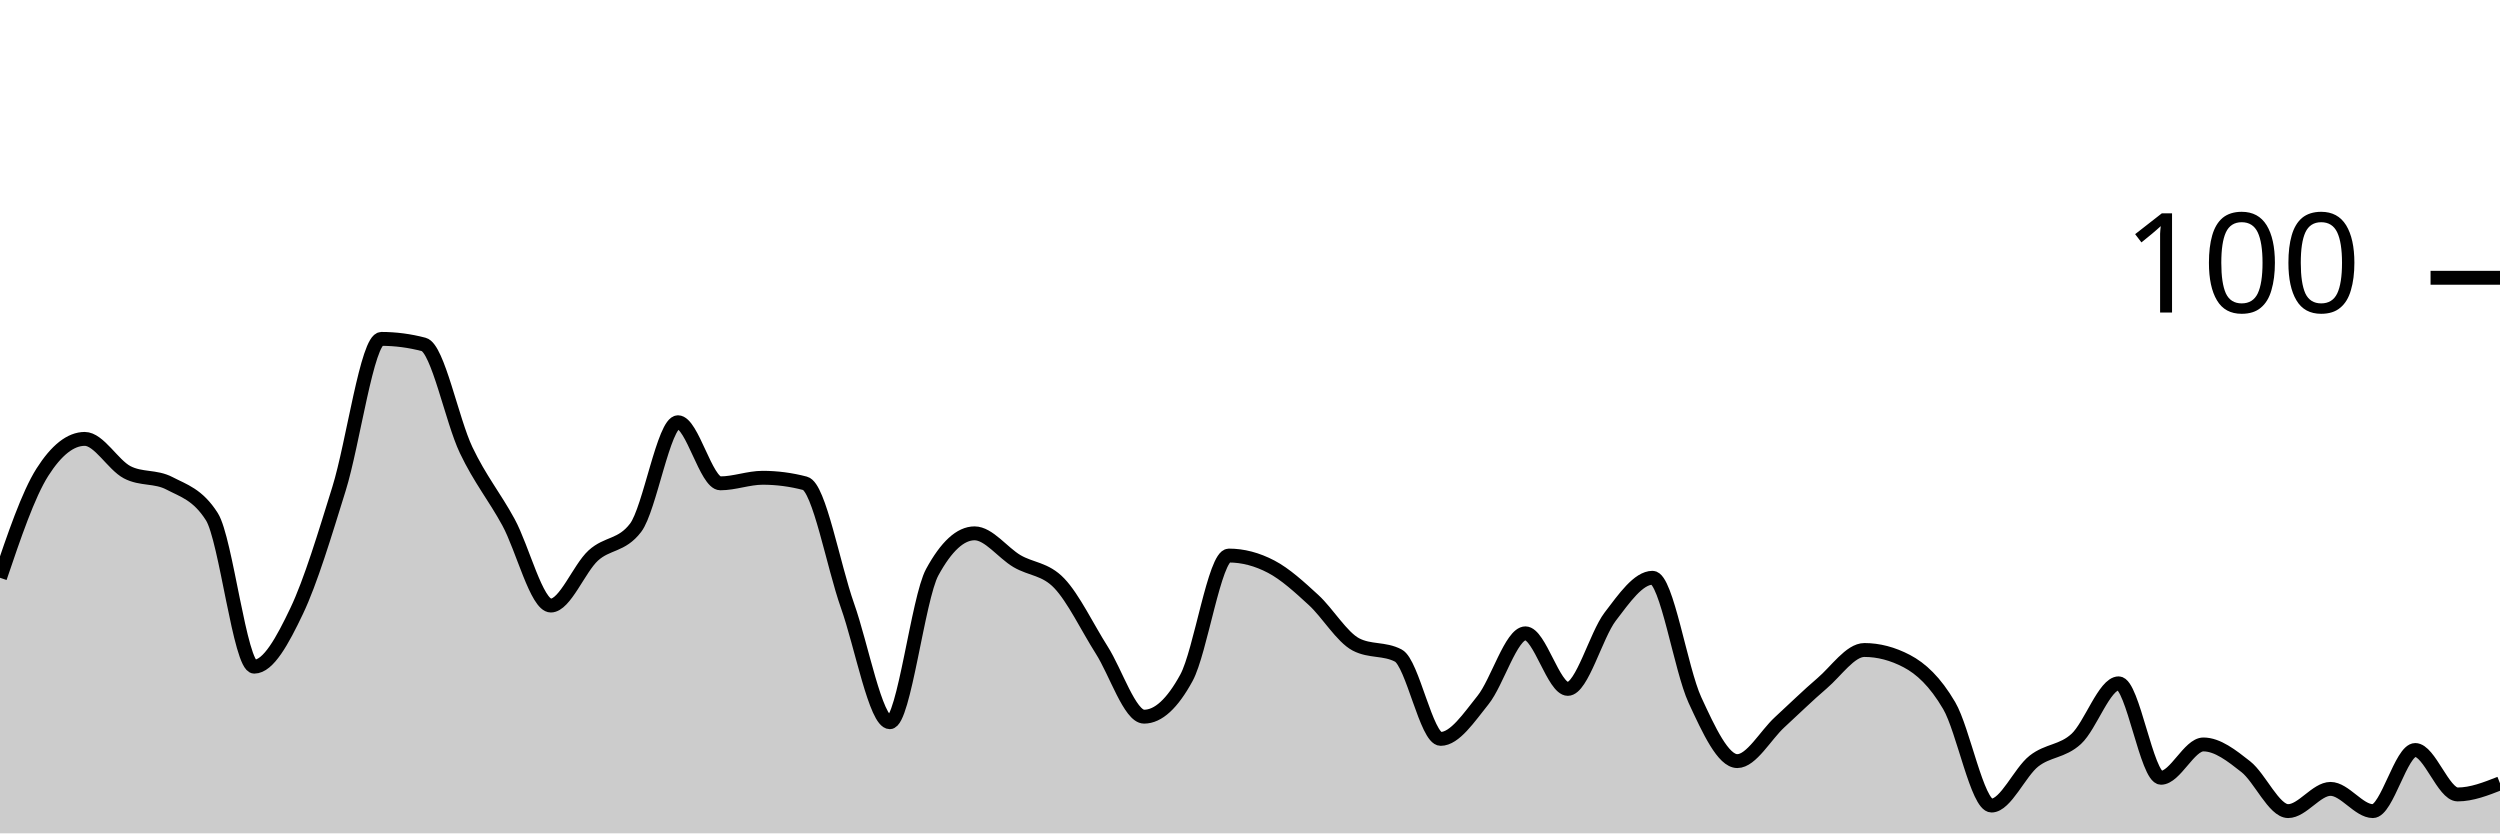
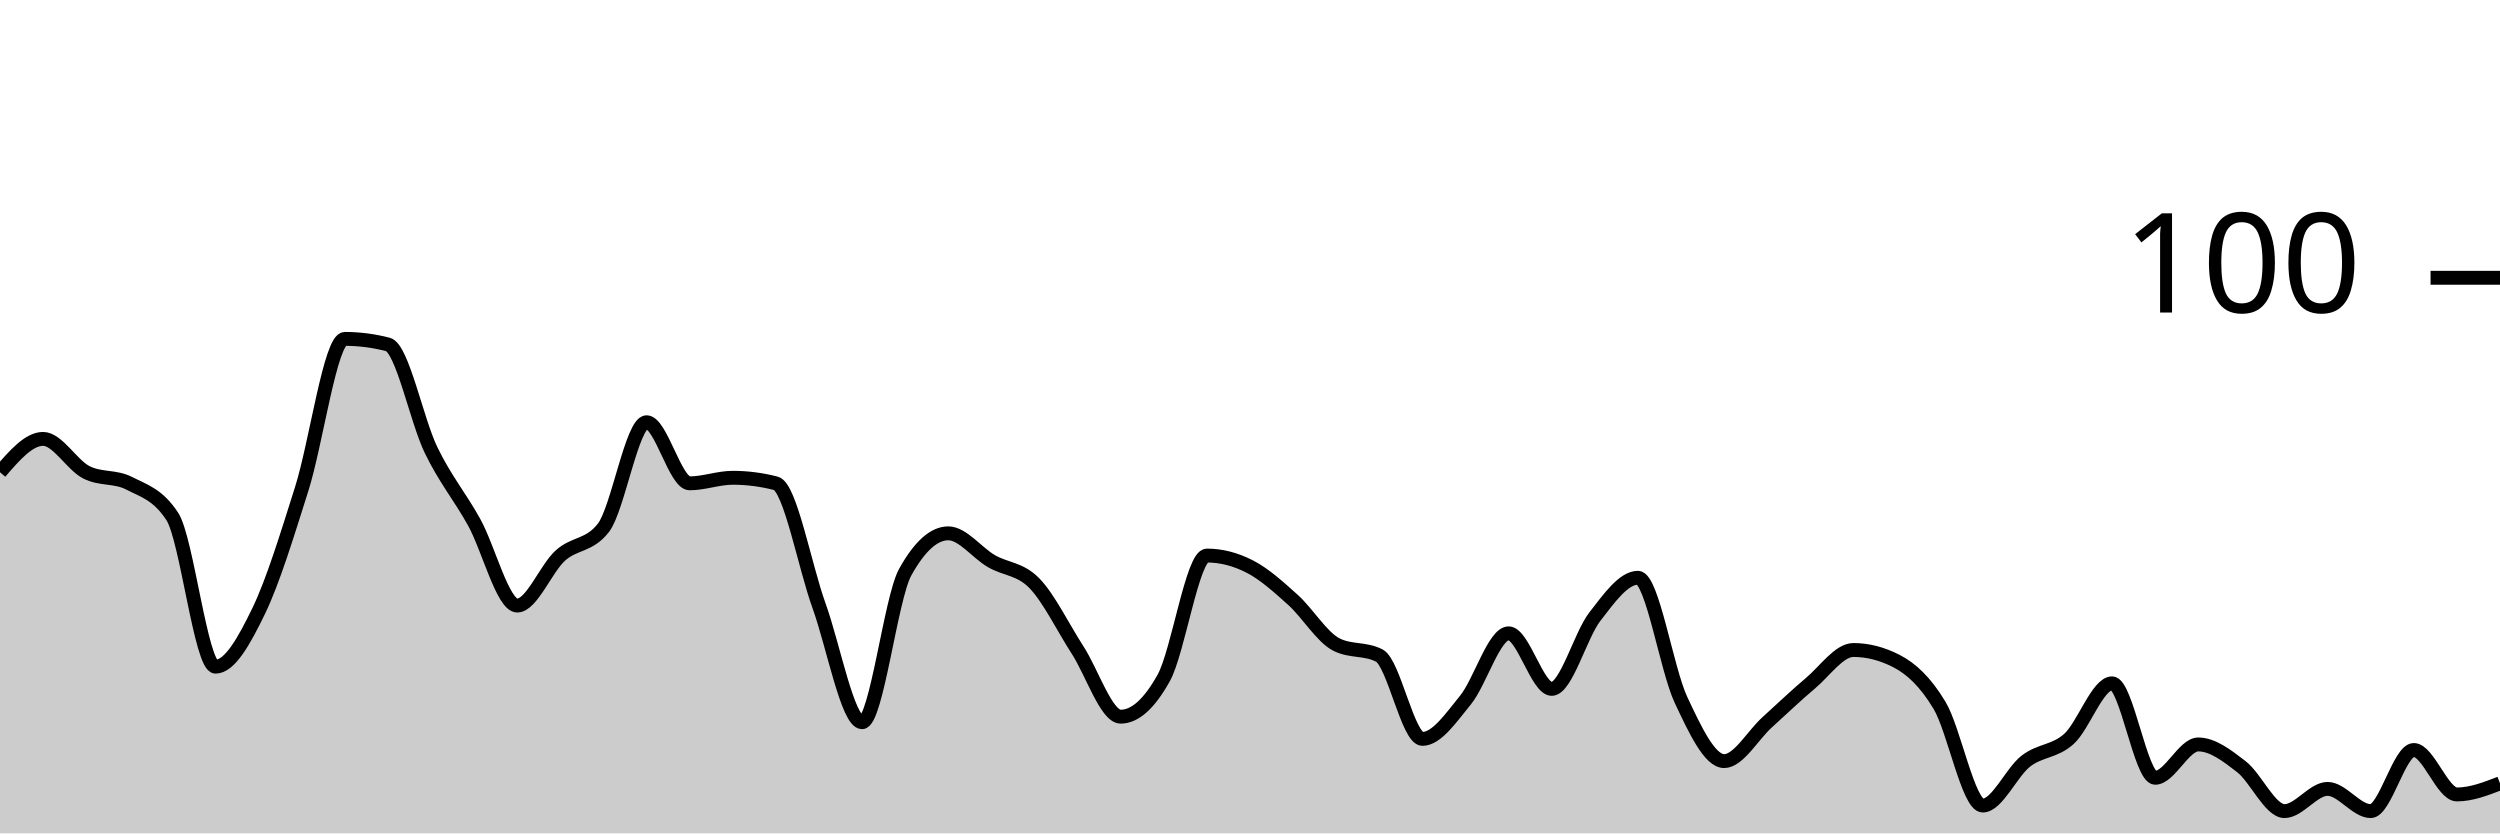
<svg xmlns="http://www.w3.org/2000/svg" viewBox="0 0 180 60">
  <g transform="translate(0,20)">
-     <path class="area" fill="rgba(0, 0, 0, 0.2)" d="M0,21.6C1.017,18.6,2.034,15.6,3.051,14C4.068,12.4,5.085,11.6,6.102,11.6C7.119,11.6,8.136,13.467,9.153,14C10.169,14.533,11.186,14.267,12.203,14.8C13.22,15.333,14.237,15.6,15.254,17.2C16.271,18.8,17.288,28,18.305,28C19.322,28,20.339,26.133,21.356,24C22.373,21.867,23.39,18.467,24.407,15.2C25.424,11.933,26.441,4.4,27.458,4.4C28.475,4.4,29.492,4.533,30.508,4.8C31.525,5.067,32.542,10.267,33.559,12.4C34.576,14.533,35.593,15.733,36.61,17.6C37.627,19.467,38.644,23.6,39.661,23.6C40.678,23.6,41.695,20.933,42.712,20C43.729,19.067,44.746,19.333,45.763,18C46.78,16.667,47.797,10.4,48.814,10.4C49.831,10.4,50.847,14.8,51.864,14.8C52.881,14.8,53.898,14.4,54.915,14.4C55.932,14.4,56.949,14.533,57.966,14.8C58.983,15.067,60,20.733,61.017,23.6C62.034,26.467,63.051,32,64.068,32C65.085,32,66.102,23.067,67.119,21.2C68.136,19.333,69.153,18.4,70.169,18.4C71.186,18.4,72.203,19.8,73.22,20.4C74.237,21,75.254,20.933,76.271,22C77.288,23.067,78.305,25.2,79.322,26.8C80.339,28.4,81.356,31.6,82.373,31.6C83.39,31.6,84.407,30.667,85.424,28.8C86.441,26.933,87.458,20,88.475,20C89.492,20,90.508,20.267,91.525,20.8C92.542,21.333,93.559,22.267,94.576,23.2C95.593,24.133,96.61,25.867,97.627,26.4C98.644,26.933,99.661,26.667,100.678,27.2C101.695,27.733,102.712,33.2,103.729,33.2C104.746,33.2,105.763,31.667,106.78,30.4C107.797,29.133,108.814,25.6,109.831,25.6C110.847,25.6,111.864,29.6,112.881,29.6C113.898,29.6,114.915,25.733,115.932,24.4C116.949,23.067,117.966,21.6,118.983,21.6C120,21.6,121.017,28.2,122.034,30.4C123.051,32.6,124.068,34.8,125.085,34.8C126.102,34.8,127.119,32.933,128.136,32C129.153,31.067,130.169,30.067,131.186,29.2C132.203,28.333,133.22,26.8,134.237,26.8C135.254,26.8,136.271,27.067,137.288,27.6C138.305,28.133,139.322,29.067,140.339,30.8C141.356,32.533,142.373,38,143.39,38C144.407,38,145.424,35.6,146.441,34.8C147.458,34,148.475,34.133,149.492,33.2C150.508,32.267,151.525,29.2,152.542,29.2C153.559,29.2,154.576,36,155.593,36C156.61,36,157.627,33.6,158.644,33.6C159.661,33.6,160.678,34.4,161.695,35.2C162.712,36,163.729,38.4,164.746,38.4C165.763,38.4,166.78,36.8,167.797,36.8C168.814,36.8,169.831,38.4,170.847,38.4C171.864,38.4,172.881,34,173.898,34C174.915,34,175.932,37.2,176.949,37.2C177.966,37.2,178.983,36.8,180,36.4L180,40C178.983,40,177.966,40,176.949,40C175.932,40,174.915,40,173.898,40C172.881,40,171.864,40,170.847,40C169.831,40,168.814,40,167.797,40C166.78,40,165.763,40,164.746,40C163.729,40,162.712,40,161.695,40C160.678,40,159.661,40,158.644,40C157.627,40,156.61,40,155.593,40C154.576,40,153.559,40,152.542,40C151.525,40,150.508,40,149.492,40C148.475,40,147.458,40,146.441,40C145.424,40,144.407,40,143.39,40C142.373,40,141.356,40,140.339,40C139.322,40,138.305,40,137.288,40C136.271,40,135.254,40,134.237,40C133.22,40,132.203,40,131.186,40C130.169,40,129.153,40,128.136,40C127.119,40,126.102,40,125.085,40C124.068,40,123.051,40,122.034,40C121.017,40,120,40,118.983,40C117.966,40,116.949,40,115.932,40C114.915,40,113.898,40,112.881,40C111.864,40,110.847,40,109.831,40C108.814,40,107.797,40,106.78,40C105.763,40,104.746,40,103.729,40C102.712,40,101.695,40,100.678,40C99.661,40,98.644,40,97.627,40C96.61,40,95.593,40,94.576,40C93.559,40,92.542,40,91.525,40C90.508,40,89.492,40,88.475,40C87.458,40,86.441,40,85.424,40C84.407,40,83.39,40,82.373,40C81.356,40,80.339,40,79.322,40C78.305,40,77.288,40,76.271,40C75.254,40,74.237,40,73.22,40C72.203,40,71.186,40,70.169,40C69.153,40,68.136,40,67.119,40C66.102,40,65.085,40,64.068,40C63.051,40,62.034,40,61.017,40C60,40,58.983,40,57.966,40C56.949,40,55.932,40,54.915,40C53.898,40,52.881,40,51.864,40C50.847,40,49.831,40,48.814,40C47.797,40,46.78,40,45.763,40C44.746,40,43.729,40,42.712,40C41.695,40,40.678,40,39.661,40C38.644,40,37.627,40,36.61,40C35.593,40,34.576,40,33.559,40C32.542,40,31.525,40,30.508,40C29.492,40,28.475,40,27.458,40C26.441,40,25.424,40,24.407,40C23.39,40,22.373,40,21.356,40C20.339,40,19.322,40,18.305,40C17.288,40,16.271,40,15.254,40C14.237,40,13.22,40,12.203,40C11.186,40,10.169,40,9.153,40C8.136,40,7.119,40,6.102,40C5.085,40,4.068,40,3.051,40C2.034,40,1.017,40,0,40Z" />
-     <path class="line" stroke="black" fill="none" d="M0,21.6C1.017,18.6,2.034,15.6,3.051,14C4.068,12.4,5.085,11.6,6.102,11.6C7.119,11.6,8.136,13.467,9.153,14C10.169,14.533,11.186,14.267,12.203,14.8C13.22,15.333,14.237,15.6,15.254,17.2C16.271,18.8,17.288,28,18.305,28C19.322,28,20.339,26.133,21.356,24C22.373,21.867,23.39,18.467,24.407,15.2C25.424,11.933,26.441,4.4,27.458,4.4C28.475,4.4,29.492,4.533,30.508,4.8C31.525,5.067,32.542,10.267,33.559,12.4C34.576,14.533,35.593,15.733,36.61,17.6C37.627,19.467,38.644,23.6,39.661,23.6C40.678,23.6,41.695,20.933,42.712,20C43.729,19.067,44.746,19.333,45.763,18C46.78,16.667,47.797,10.4,48.814,10.4C49.831,10.4,50.847,14.8,51.864,14.8C52.881,14.8,53.898,14.4,54.915,14.4C55.932,14.4,56.949,14.533,57.966,14.8C58.983,15.067,60,20.733,61.017,23.6C62.034,26.467,63.051,32,64.068,32C65.085,32,66.102,23.067,67.119,21.2C68.136,19.333,69.153,18.4,70.169,18.4C71.186,18.4,72.203,19.8,73.22,20.4C74.237,21,75.254,20.933,76.271,22C77.288,23.067,78.305,25.2,79.322,26.8C80.339,28.4,81.356,31.6,82.373,31.6C83.39,31.6,84.407,30.667,85.424,28.8C86.441,26.933,87.458,20,88.475,20C89.492,20,90.508,20.267,91.525,20.8C92.542,21.333,93.559,22.267,94.576,23.2C95.593,24.133,96.61,25.867,97.627,26.4C98.644,26.933,99.661,26.667,100.678,27.2C101.695,27.733,102.712,33.2,103.729,33.2C104.746,33.2,105.763,31.667,106.78,30.4C107.797,29.133,108.814,25.6,109.831,25.6C110.847,25.6,111.864,29.6,112.881,29.6C113.898,29.6,114.915,25.733,115.932,24.4C116.949,23.067,117.966,21.6,118.983,21.6C120,21.6,121.017,28.2,122.034,30.4C123.051,32.6,124.068,34.8,125.085,34.8C126.102,34.8,127.119,32.933,128.136,32C129.153,31.067,130.169,30.067,131.186,29.2C132.203,28.333,133.22,26.8,134.237,26.8C135.254,26.8,136.271,27.067,137.288,27.6C138.305,28.133,139.322,29.067,140.339,30.8C141.356,32.533,142.373,38,143.39,38C144.407,38,145.424,35.6,146.441,34.8C147.458,34,148.475,34.133,149.492,33.2C150.508,32.267,151.525,29.2,152.542,29.2C153.559,29.2,154.576,36,155.593,36C156.61,36,157.627,33.6,158.644,33.6C159.661,33.6,160.678,34.4,161.695,35.2C162.712,36,163.729,38.4,164.746,38.4C165.763,38.4,166.78,36.8,167.797,36.8C168.814,36.8,169.831,38.4,170.847,38.4C171.864,38.4,172.881,34,173.898,34C174.915,34,175.932,37.2,176.949,37.2C177.966,37.2,178.983,36.8,180,36.4" />
+     <path class="area" fill="rgba(0, 0, 0, 0.2)" d="M0,14C1.034,12.8,2.069,11.6,3.103,11.6C4.138,11.6,5.172,13.467,6.207,14C7.241,14.533,8.276,14.267,9.31,14.8C10.345,15.333,11.379,15.6,12.414,17.2C13.448,18.8,14.483,28,15.517,28C16.552,28,17.586,26.133,18.621,24C19.655,21.867,20.69,18.467,21.724,15.2C22.759,11.933,23.793,4.4,24.828,4.4C25.862,4.4,26.897,4.533,27.931,4.8C28.966,5.067,30,10.267,31.034,12.4C32.069,14.533,33.103,15.733,34.138,17.6C35.172,19.467,36.207,23.6,37.241,23.6C38.276,23.6,39.31,20.933,40.345,20C41.379,19.067,42.414,19.333,43.448,18C44.483,16.667,45.517,10.4,46.552,10.4C47.586,10.4,48.621,14.8,49.655,14.8C50.69,14.8,51.724,14.4,52.759,14.4C53.793,14.4,54.828,14.533,55.862,14.8C56.897,15.067,57.931,20.733,58.966,23.6C60,26.467,61.034,32,62.069,32C63.103,32,64.138,23.067,65.172,21.2C66.207,19.333,67.241,18.4,68.276,18.4C69.31,18.4,70.345,19.8,71.379,20.4C72.414,21,73.448,20.933,74.483,22C75.517,23.067,76.552,25.2,77.586,26.8C78.621,28.4,79.655,31.6,80.69,31.6C81.724,31.6,82.759,30.667,83.793,28.8C84.828,26.933,85.862,20,86.897,20C87.931,20,88.966,20.267,90,20.8C91.034,21.333,92.069,22.267,93.103,23.2C94.138,24.133,95.172,25.867,96.207,26.4C97.241,26.933,98.276,26.667,99.31,27.2C100.345,27.733,101.379,33.2,102.414,33.2C103.448,33.2,104.483,31.667,105.517,30.4C106.552,29.133,107.586,25.6,108.621,25.6C109.655,25.6,110.69,29.6,111.724,29.6C112.759,29.6,113.793,25.733,114.828,24.4C115.862,23.067,116.897,21.6,117.931,21.6C118.966,21.6,120,28.2,121.034,30.4C122.069,32.6,123.103,34.8,124.138,34.8C125.172,34.8,126.207,32.933,127.241,32C128.276,31.067,129.31,30.067,130.345,29.2C131.379,28.333,132.414,26.8,133.448,26.8C134.483,26.8,135.517,27.067,136.552,27.6C137.586,28.133,138.621,29.067,139.655,30.8C140.69,32.533,141.724,38,142.759,38C143.793,38,144.828,35.6,145.862,34.8C146.897,34,147.931,34.133,148.966,33.2C150,32.267,151.034,29.2,152.069,29.2C153.103,29.2,154.138,36,155.172,36C156.207,36,157.241,33.6,158.276,33.6C159.31,33.6,160.345,34.4,161.379,35.2C162.414,36,163.448,38.4,164.483,38.4C165.517,38.4,166.552,36.8,167.586,36.8C168.621,36.8,169.655,38.4,170.69,38.4C171.724,38.4,172.759,34,173.793,34C174.828,34,175.862,37.2,176.897,37.2C177.931,37.2,178.966,36.8,180,36.4L180,40C178.966,40,177.931,40,176.897,40C175.862,40,174.828,40,173.793,40C172.759,40,171.724,40,170.69,40C169.655,40,168.621,40,167.586,40C166.552,40,165.517,40,164.483,40C163.448,40,162.414,40,161.379,40C160.345,40,159.31,40,158.276,40C157.241,40,156.207,40,155.172,40C154.138,40,153.103,40,152.069,40C151.034,40,150,40,148.966,40C147.931,40,146.897,40,145.862,40C144.828,40,143.793,40,142.759,40C141.724,40,140.69,40,139.655,40C138.621,40,137.586,40,136.552,40C135.517,40,134.483,40,133.448,40C132.414,40,131.379,40,130.345,40C129.31,40,128.276,40,127.241,40C126.207,40,125.172,40,124.138,40C123.103,40,122.069,40,121.034,40C120,40,118.966,40,117.931,40C116.897,40,115.862,40,114.828,40C113.793,40,112.759,40,111.724,40C110.69,40,109.655,40,108.621,40C107.586,40,106.552,40,105.517,40C104.483,40,103.448,40,102.414,40C101.379,40,100.345,40,99.31,40C98.276,40,97.241,40,96.207,40C95.172,40,94.138,40,93.103,40C92.069,40,91.034,40,90,40C88.966,40,87.931,40,86.897,40C85.862,40,84.828,40,83.793,40C82.759,40,81.724,40,80.69,40C79.655,40,78.621,40,77.586,40C76.552,40,75.517,40,74.483,40C73.448,40,72.414,40,71.379,40C70.345,40,69.31,40,68.276,40C67.241,40,66.207,40,65.172,40C64.138,40,63.103,40,62.069,40C61.034,40,60,40,58.966,40C57.931,40,56.897,40,55.862,40C54.828,40,53.793,40,52.759,40C51.724,40,50.69,40,49.655,40C48.621,40,47.586,40,46.552,40C45.517,40,44.483,40,43.448,40C42.414,40,41.379,40,40.345,40C39.31,40,38.276,40,37.241,40C36.207,40,35.172,40,34.138,40C33.103,40,32.069,40,31.034,40C30,40,28.966,40,27.931,40C26.897,40,25.862,40,24.828,40C23.793,40,22.759,40,21.724,40C20.69,40,19.655,40,18.621,40C17.586,40,16.552,40,15.517,40C14.483,40,13.448,40,12.414,40C11.379,40,10.345,40,9.31,40C8.276,40,7.241,40,6.207,40C5.172,40,4.138,40,3.103,40C2.069,40,1.034,40,0,40Z" />
+     <path class="line" stroke="black" fill="none" d="M0,14C1.034,12.8,2.069,11.6,3.103,11.6C4.138,11.6,5.172,13.467,6.207,14C7.241,14.533,8.276,14.267,9.31,14.8C10.345,15.333,11.379,15.6,12.414,17.2C13.448,18.8,14.483,28,15.517,28C16.552,28,17.586,26.133,18.621,24C19.655,21.867,20.69,18.467,21.724,15.2C22.759,11.933,23.793,4.4,24.828,4.4C25.862,4.4,26.897,4.533,27.931,4.8C28.966,5.067,30,10.267,31.034,12.4C32.069,14.533,33.103,15.733,34.138,17.6C35.172,19.467,36.207,23.6,37.241,23.6C38.276,23.6,39.31,20.933,40.345,20C41.379,19.067,42.414,19.333,43.448,18C44.483,16.667,45.517,10.4,46.552,10.4C47.586,10.4,48.621,14.8,49.655,14.8C50.69,14.8,51.724,14.4,52.759,14.4C53.793,14.4,54.828,14.533,55.862,14.8C56.897,15.067,57.931,20.733,58.966,23.6C60,26.467,61.034,32,62.069,32C63.103,32,64.138,23.067,65.172,21.2C66.207,19.333,67.241,18.4,68.276,18.4C69.31,18.4,70.345,19.8,71.379,20.4C72.414,21,73.448,20.933,74.483,22C75.517,23.067,76.552,25.2,77.586,26.8C78.621,28.4,79.655,31.6,80.69,31.6C81.724,31.6,82.759,30.667,83.793,28.8C84.828,26.933,85.862,20,86.897,20C87.931,20,88.966,20.267,90,20.8C91.034,21.333,92.069,22.267,93.103,23.2C94.138,24.133,95.172,25.867,96.207,26.4C97.241,26.933,98.276,26.667,99.31,27.2C100.345,27.733,101.379,33.2,102.414,33.2C103.448,33.2,104.483,31.667,105.517,30.4C106.552,29.133,107.586,25.6,108.621,25.6C109.655,25.6,110.69,29.6,111.724,29.6C112.759,29.6,113.793,25.733,114.828,24.4C115.862,23.067,116.897,21.6,117.931,21.6C118.966,21.6,120,28.2,121.034,30.4C122.069,32.6,123.103,34.8,124.138,34.8C125.172,34.8,126.207,32.933,127.241,32C128.276,31.067,129.31,30.067,130.345,29.2C131.379,28.333,132.414,26.8,133.448,26.8C134.483,26.8,135.517,27.067,136.552,27.6C137.586,28.133,138.621,29.067,139.655,30.8C140.69,32.533,141.724,38,142.759,38C143.793,38,144.828,35.6,145.862,34.8C146.897,34,147.931,34.133,148.966,33.2C150,32.267,151.034,29.2,152.069,29.2C153.103,29.2,154.138,36,155.172,36C156.207,36,157.241,33.6,158.276,33.6C159.31,33.6,160.345,34.4,161.379,35.2C162.414,36,163.448,38.4,164.483,38.4C165.517,38.4,166.552,36.8,167.586,36.8C168.621,36.8,169.655,38.4,170.69,38.4C171.724,38.4,172.759,34,173.793,34C174.828,34,175.862,37.2,176.897,37.2C177.931,37.2,178.966,36.8,180,36.4" />
    <path class="axis-ceiling" stroke-width="1" stroke="black" fill="none" d="M175,0L180,0" />
    <text class="axis-ceiling-label" font-family="sans-serif" text-anchor="end" font-size="10px" x="170" y="2.5">100</text>
  </g>
</svg>
